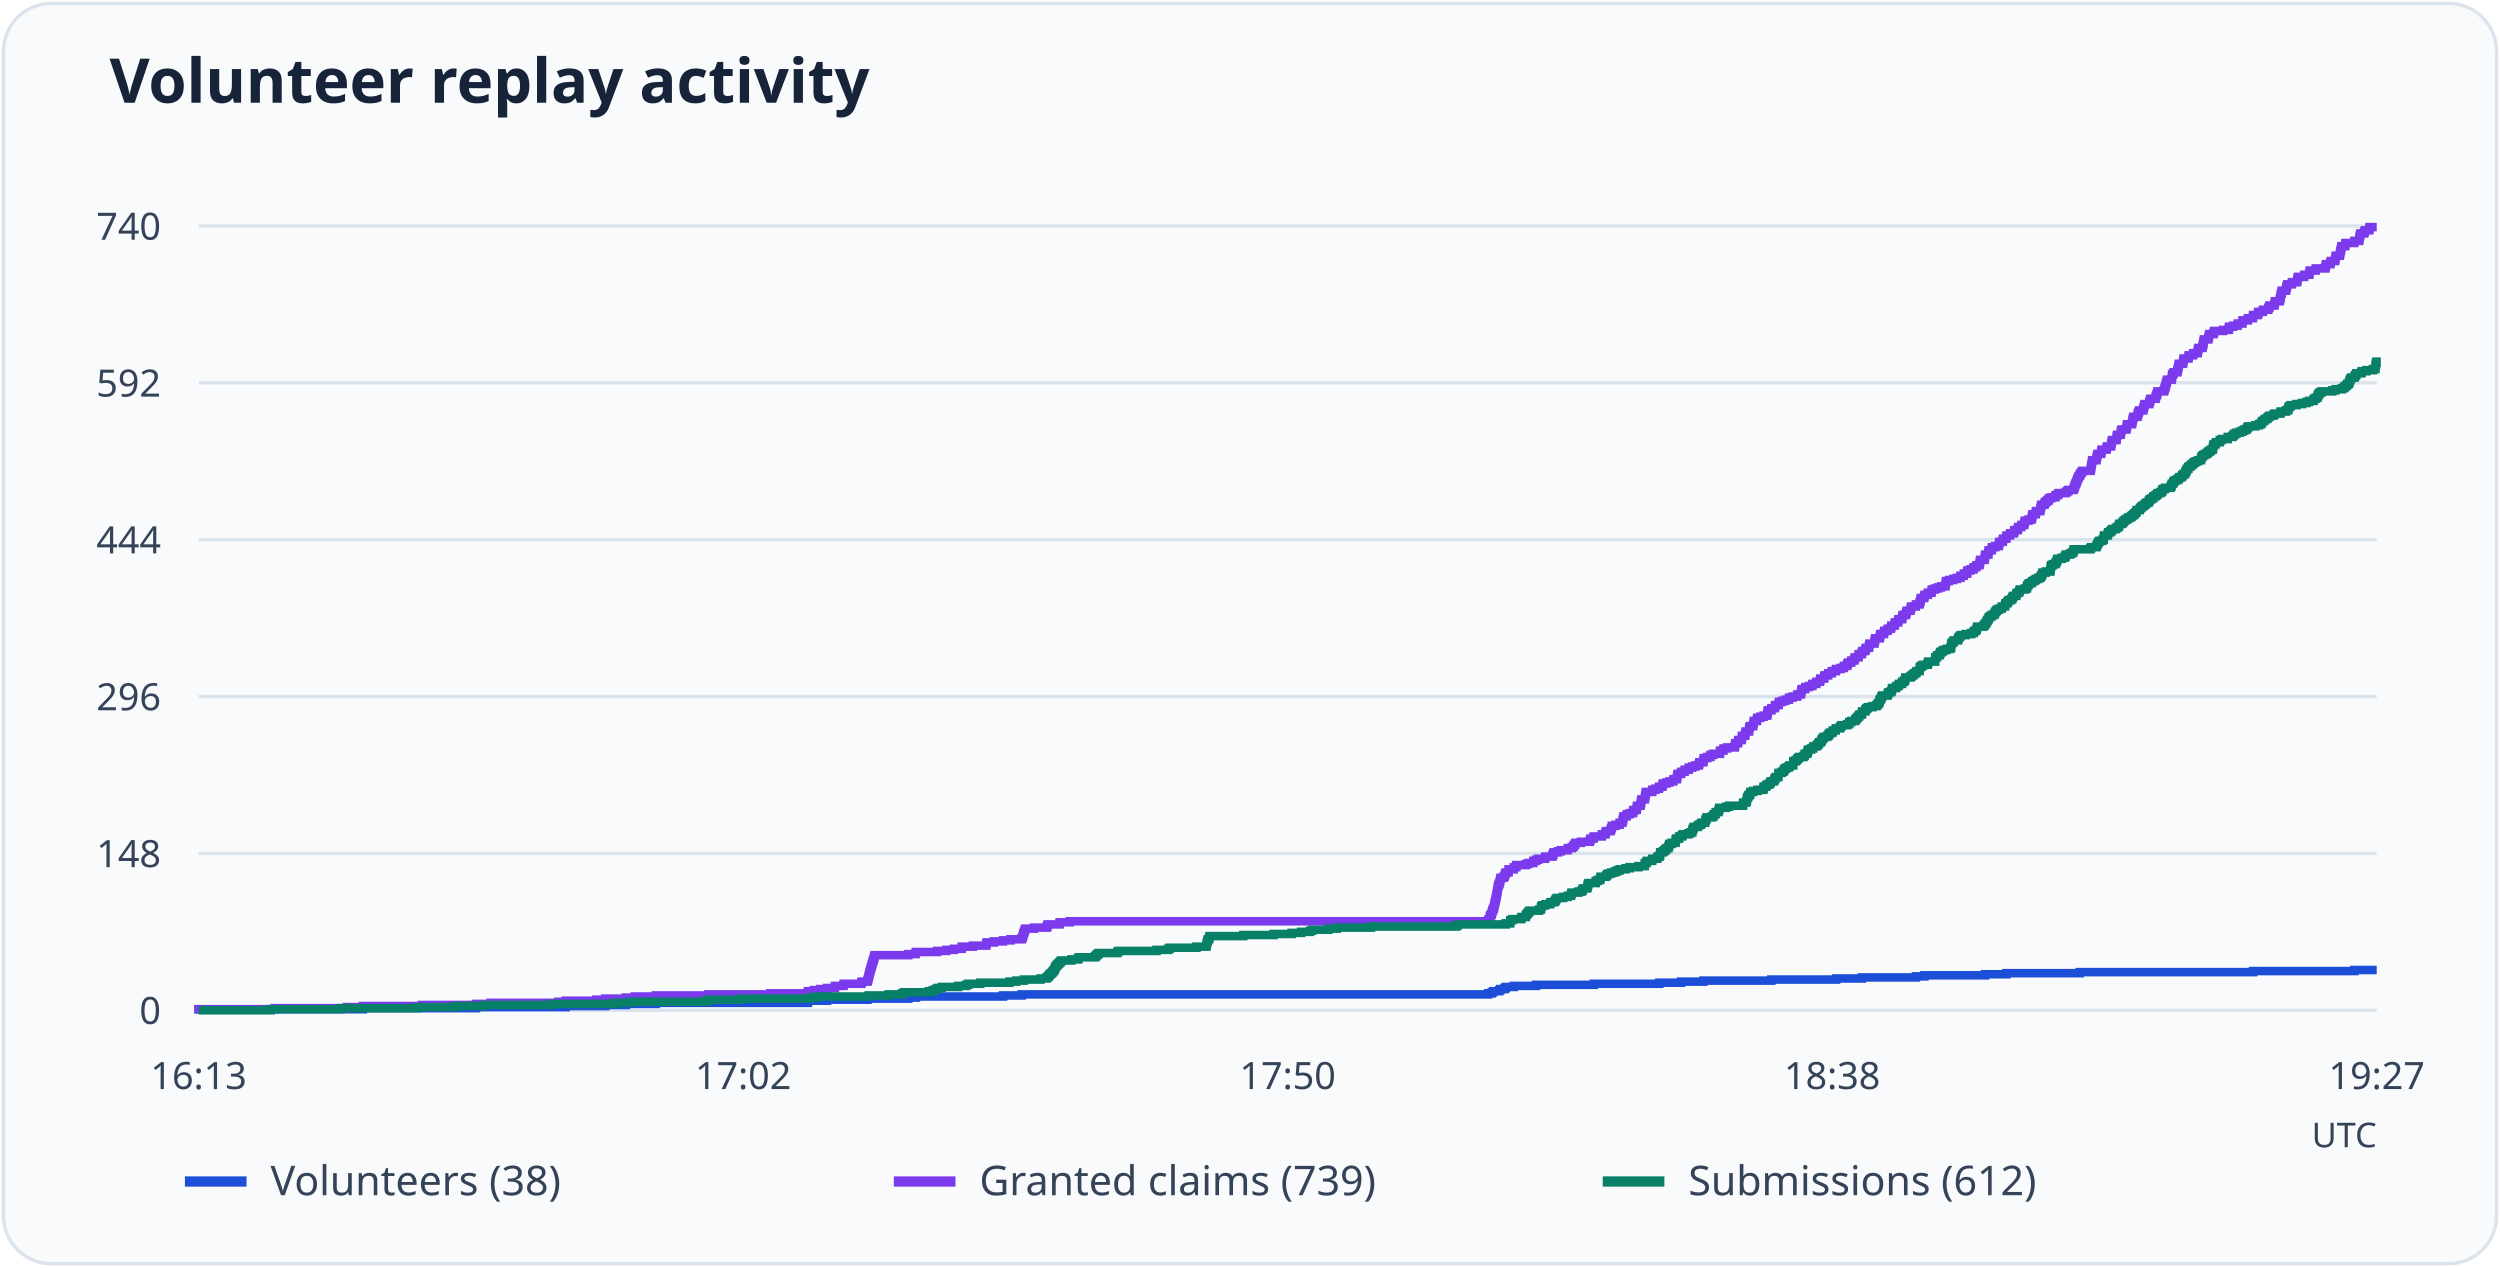
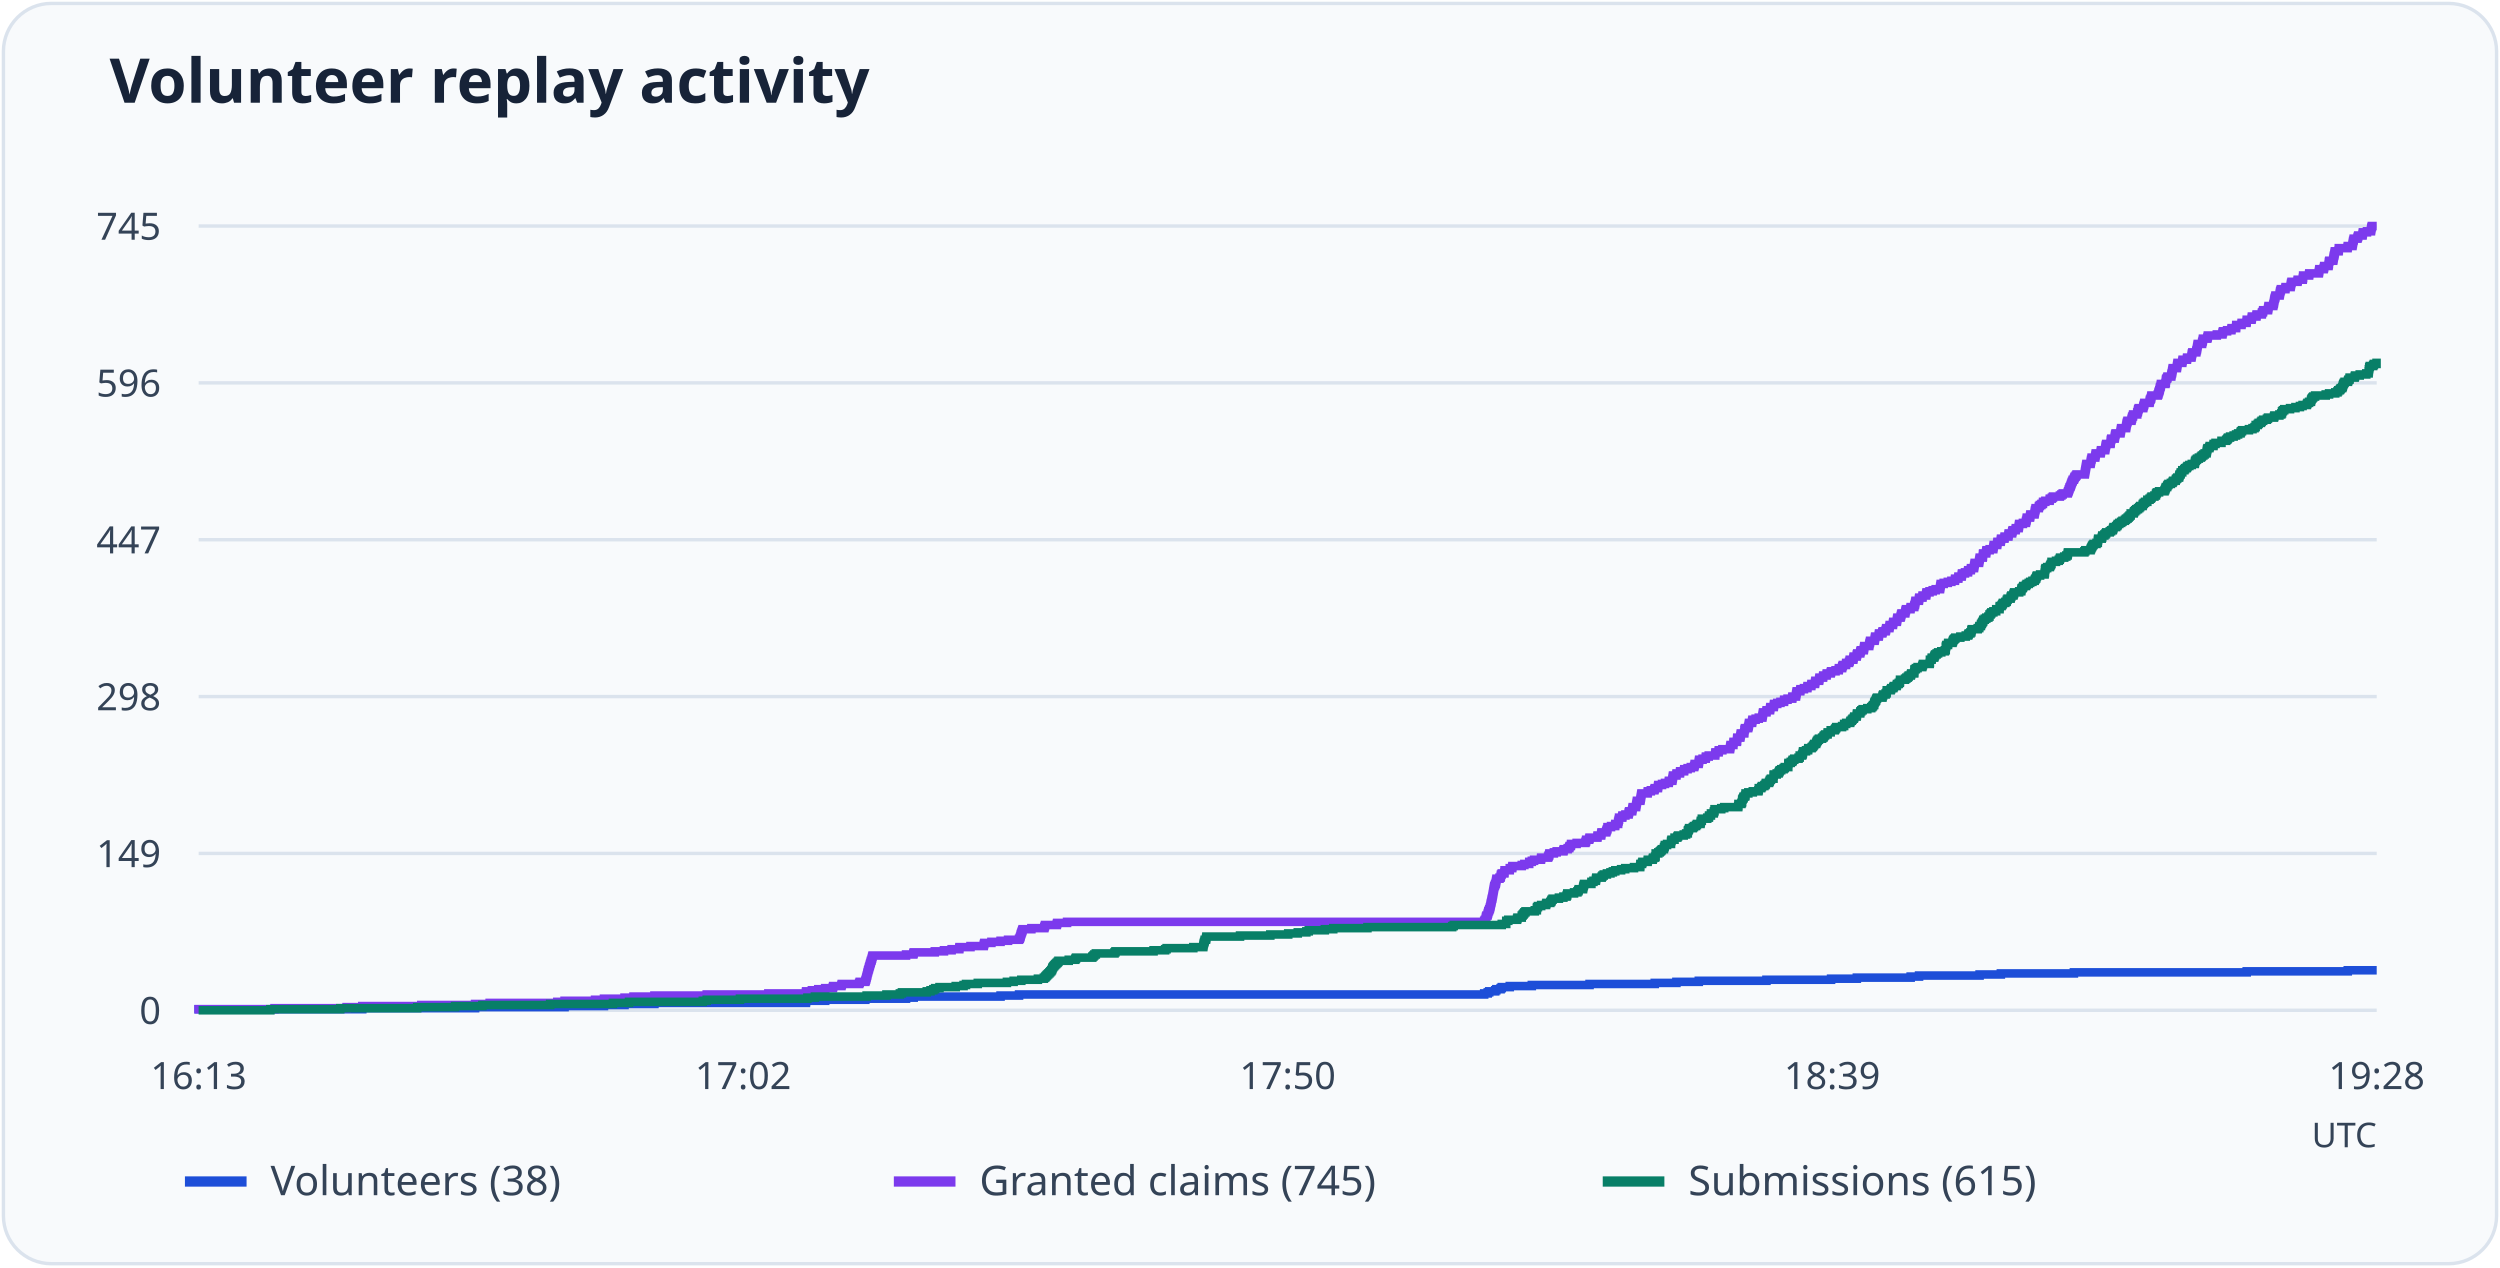
<svg xmlns="http://www.w3.org/2000/svg" viewBox="0 0 730 370" role="img" aria-labelledby="title desc">
  <rect x="1" y="1" width="728" height="368" rx="14" fill="#f8fafc" stroke="#dbe3ed" />
  <text x="32" y="30" font-family="system-ui, sans-serif" font-weight="600" font-size="18" fill="#172338">Volunteer replay activity</text>
  <path d="M58 295.0H694" stroke="#dbe3ed" />
  <text x="47" y="299.0" text-anchor="end" font-size="11" font-family="system-ui, sans-serif" fill="#344357">0</text>
  <path d="M58 249.2H694" stroke="#dbe3ed" />
-   <text x="47" y="253.2" text-anchor="end" font-size="11" font-family="system-ui, sans-serif" fill="#344357">148</text>
+   <text x="47" y="253.2" text-anchor="end" font-size="11" font-family="system-ui, sans-serif" fill="#344357">149</text>
  <path d="M58 203.4H694" stroke="#dbe3ed" />
-   <text x="47" y="207.4" text-anchor="end" font-size="11" font-family="system-ui, sans-serif" fill="#344357">296</text>
+   <text x="47" y="207.4" text-anchor="end" font-size="11" font-family="system-ui, sans-serif" fill="#344357">298</text>
  <path d="M58 157.6H694" stroke="#dbe3ed" />
-   <text x="47" y="161.6" text-anchor="end" font-size="11" font-family="system-ui, sans-serif" fill="#344357">444</text>
+   <text x="47" y="161.6" text-anchor="end" font-size="11" font-family="system-ui, sans-serif" fill="#344357">447</text>
  <path d="M58 111.8H694" stroke="#dbe3ed" />
-   <text x="47" y="115.8" text-anchor="end" font-size="11" font-family="system-ui, sans-serif" fill="#344357">592</text>
+   <text x="47" y="115.8" text-anchor="end" font-size="11" font-family="system-ui, sans-serif" fill="#344357">596</text>
  <path d="M58 66.0H694" stroke="#dbe3ed" />
-   <text x="47" y="70.0" text-anchor="end" font-size="11" font-family="system-ui, sans-serif" fill="#344357">740</text>
+   <text x="47" y="70.0" text-anchor="end" font-size="11" font-family="system-ui, sans-serif" fill="#344357">745</text>
  <text x="58.0" y="318" text-anchor="middle" font-size="11" font-family="system-ui, sans-serif" fill="#344357">16:13</text>
  <text x="217.0" y="318" text-anchor="middle" font-size="11" font-family="system-ui, sans-serif" fill="#344357">17:02</text>
  <text x="376.0" y="318" text-anchor="middle" font-size="11" font-family="system-ui, sans-serif" fill="#344357">17:50</text>
-   <text x="535.0" y="318" text-anchor="middle" font-size="11" font-family="system-ui, sans-serif" fill="#344357">18:38</text>
-   <text x="694.0" y="318" text-anchor="middle" font-size="11" font-family="system-ui, sans-serif" fill="#344357">19:27</text>
-   <path d="M58 295H58.00V294.69H105.93V294.38H138.98V294.07H165.19V293.76H176.73V293.45H182.75V293.14H191.50V292.83H235.88V292.52H235.93V292.21H241.51V291.91H253.28V291.60H265.20V291.29H267.45V290.98H292.89V290.67H298.31V290.36H434.54V290.05H435.58V289.74H436.02V289.43H437.77V289.12H438.10V288.81H439.36V288.50H439.69V288.19H442.04V287.88H448.50V287.57H465.40V287.26H484.50V286.95H490.85V286.64H497.41V286.34H517.22V286.03H536.15V285.72H543.70V285.41H559.46V285.10H561.92V284.79H579.65V284.48H585.88V284.17H607.28V283.86H657.89V283.55H687.49V283.24H694" fill="none" stroke="#1d4ed8" stroke-width="2.5" />
+   <text x="535.0" y="318" text-anchor="middle" font-size="11" font-family="system-ui, sans-serif" fill="#344357">18:39</text>
+   <text x="694.0" y="318" text-anchor="middle" font-size="11" font-family="system-ui, sans-serif" fill="#344357">19:28</text>
+   <path d="M58 295H58.00V294.69H105.78V294.39H138.73V294.08H164.85V293.77H176.36V293.46H182.36V293.16H191.09V292.85H235.33V292.54H235.38V292.23H240.95V291.93H252.67V291.62H264.56V291.31H266.80V291.00H292.16V290.70H297.56V290.39H433.38V290.08H434.42V289.77H434.85V289.47H436.60V289.16H436.93V288.85H438.18V288.54H438.51V288.24H440.85V287.93H447.29V287.62H464.15V287.32H483.18V287.01H489.51V286.70H496.05V286.39H515.80V286.09H534.67V285.78H542.20V285.47H557.91V285.16H560.36V284.86H578.04V284.55H584.25V284.24H605.58V283.93H656.04V283.63H685.55V283.32H694" fill="none" stroke="#1d4ed8" stroke-width="2.5" />
  <path d="M54 345h18" stroke="#1d4ed8" stroke-width="3" />
  <text x="79" y="349" font-size="12" font-family="system-ui, sans-serif" fill="#344357">Volunteers (38)</text>
-   <path d="M58 295H58.00V294.69H80.21V294.38H101.33V294.07H105.93V293.76H123.22V293.45H138.98V293.14H143.25V292.83H163.05V292.52H165.19V292.21H174.10V291.91H176.73V291.60H182.75V291.29H185.38V290.98H191.50V290.67H206.82V290.36H224.88V290.05H235.88V289.74H235.93V289.43H237.63V289.12H239.49V288.81H241.51V288.50H243.76V288.19H243.86V287.88H246.27V287.57H246.38V287.26H251.47V286.95H251.63V286.64H253.28V286.34H253.39V286.03H253.49V285.72H253.55V285.41H253.66V285.10H253.71V284.79H253.82V284.48H253.88V284.17H253.93V283.86H254.04V283.55H254.10V283.24H254.21V282.93H254.32V282.62H254.37V282.31H254.48V282.00H254.59V281.69H254.64V281.38H254.75V281.07H254.86V280.76H254.92V280.46H255.08V280.15H255.14V279.84H255.25V279.53H255.30V279.22H255.41V278.91H265.20V278.60H267.34V278.29H267.45V277.98H273.63V277.67H276.31V277.36H278.55V277.05H280.80V276.74H280.85V276.43H284.08V276.12H287.96V275.81H288.02V275.50H288.13V275.19H290.21V274.89H292.89V274.58H295.08V274.27H298.31V273.96H298.52V273.65H298.63V273.34H298.74V273.03H298.80V272.72H298.91V272.41H299.02V272.10H299.13V271.79H299.24V271.48H299.35V271.17H301.92V270.86H305.69V270.55H305.80V270.24H305.91V269.93H309.36V269.62H309.47V269.31H312.37V269.01H434.54V268.70H434.76V268.39H434.98V268.08H435.04V267.77H435.09V267.46H435.20V267.15H435.53V266.84H435.58V266.53H435.69V266.22H435.75V265.91H435.91V265.60H436.02V265.29H436.19V264.98H436.24V264.67H436.35V264.36H436.40V264.05H436.46V263.74H436.51V263.44H436.62V263.13H436.68V262.82H436.73V262.51H436.79V262.20H436.90V261.89H436.95V261.58H437.01V261.27H437.06V260.96H437.12V260.65H437.17V260.34H437.23V260.03H437.28V259.72H437.33V259.41H437.39V259.10H437.44V258.79H437.50V258.48H437.66V258.17H437.77V257.86H437.94V257.56H437.99V257.25H438.05V256.94H438.10V256.63H438.16V256.32H439.03V256.01H439.36V255.70H439.41V255.39H439.47V255.08H439.69V254.77H440.45V254.46H440.51V254.15H440.51V253.84H442.04V253.53H442.04V253.22H442.75V252.91H442.81V252.60H445.54V252.29H446.31V251.99H447.73V251.68H447.73V251.37H448.50V251.06H449.15V250.75H451.18V250.44H451.23V250.13H453.26V249.82H453.42V249.51H453.58V249.20H453.64V248.89H454.95V248.58H455.77V248.27H457.74V247.96H457.85V247.65H459.00V247.34H459.44V247.03H459.55V246.72H459.93V246.41H459.99V246.11H461.63V245.80H464.20V245.49H464.36V245.18H464.42V244.87H465.29V244.56H465.40V244.25H467.70V243.94H467.76V243.63H468.80V243.32H468.85V243.01H468.91V242.70H470.27V242.39H470.38V242.08H470.49V241.77H470.66V241.46H470.66V241.15H471.70V240.84H472.90V240.54H472.95V240.23H473.77V239.92H473.77V239.61H473.88V239.30H473.94V238.99H474.05V238.68H474.05V238.37H474.98V238.06H475.03V237.75H475.91V237.44H476.84V237.13H476.89V236.82H477.00V236.51H477.88V236.20H477.93V235.89H477.99V235.58H478.04V235.27H479.03V234.96H479.08V234.66H479.14V234.35H479.19V234.04H479.25V233.73H479.30V233.42H480.29V233.11H480.34V232.80H480.40V232.49H480.45V232.18H480.50V231.87H480.56V231.56H480.61V231.25H482.42V230.94H482.47V230.63H483.35V230.32H484.39V230.01H484.50V229.70H485.43V229.39H485.48V229.09H485.54V228.78H486.63V228.47H487.51V228.16H488.60V227.85H488.66V227.54H489.64V227.23H489.70V226.92H489.75V226.61H489.81V226.30H489.86V225.99H490.85V225.68H490.90V225.37H491.89V225.06H491.94V224.75H493.09V224.44H493.14V224.13H494.13V223.82H495.06V223.51H496.04V223.21H496.15V222.90H496.21V222.59H497.36V222.28H497.41V221.97H497.47V221.66H497.52V221.35H498.51V221.04H499.44V220.73H499.49V220.42H500.31V220.11H502.23V219.80H502.23V219.49H502.28V219.18H503.21V218.87H503.27V218.56H504.31V218.25H506.55V217.94H506.60V217.64H506.66V217.33H506.71V217.02H507.53V216.71H507.53V216.40H507.59V216.09H508.57V215.78H508.63V215.47H508.63V215.16H508.68V214.85H509.56V214.54H509.61V214.23H509.67V213.92H509.72V213.61H510.71V213.30H510.76V212.99H510.76V212.68H510.82V212.37H510.93V212.06H511.86V211.76H511.97V211.45H512.02V211.14H512.07V210.83H512.13V210.52H513.00V210.21H513.06V209.90H513.11V209.59H514.04V209.28H514.97V208.97H516.01V208.66H516.07V208.35H516.12V208.04H516.18V207.73H516.23V207.42H517.22V207.11H517.27V206.80H518.26V206.49H518.31V206.19H518.37V205.88H519.35V205.57H519.41V205.26H519.46V204.95H520.39V204.64H521.32V204.33H522.36V204.02H522.42V203.71H523.40V203.40H524.77V203.09H524.82V202.78H525.86V202.47H525.92V202.16H525.97V201.85H526.03V201.54H526.08V201.23H527.12V200.92H527.18V200.61H528.22V200.31H529.20V200.00H529.25V199.69H530.35V199.38H530.40V199.07H531.44V198.76H531.50V198.45H531.55V198.14H532.65V197.83H532.70V197.52H532.76V197.21H533.80V196.90H533.85V196.59H534.84V196.28H534.89V195.97H536.04V195.66H536.15V195.35H537.46V195.04H538.39V194.74H538.45V194.43H539.38V194.12H539.43V193.81H539.60V193.50H540.53V193.19H540.58V192.88H541.40V192.57H541.57V192.26H541.62V191.95H542.66V191.64H542.71V191.33H542.77V191.02H543.64V190.71H543.70V190.40H543.81V190.09H544.68V189.78H544.74V189.47H544.85V189.16H545.72V188.86H545.78V188.55H545.83V188.24H545.89V187.93H547.31V187.62H547.37V187.31H547.42V187.00H547.53V186.69H547.58V186.38H548.90V186.07H548.95V185.76H549.01V185.45H549.06V185.14H550.10V184.83H550.16V184.52H550.21V184.21H551.14V183.90H551.25V183.59H552.13V183.29H552.24V182.98H552.29V182.67H553.22V182.36H553.27V182.05H553.33V181.74H554.26V181.43H554.31V181.12H554.37V180.81H555.41V180.50H555.46V180.19H555.52V179.88H555.57V179.57H556.50V179.26H556.61V178.95H556.67V178.64H556.78V178.33H557.87V178.02H557.93V177.71H557.98V177.41H558.09V177.10H559.40V176.79H559.46V176.48H560.50V176.17H560.55V175.86H560.72V175.55H560.77V175.24H560.83V174.93H560.88V174.62H561.86V174.31H561.92V174.00H561.97V173.69H562.90V173.38H562.96V173.07H564.00V172.76H564.05V172.45H564.11V172.14H564.98V171.84H565.91V171.53H566.79V171.22H568.05V170.91H568.10V170.60H568.16V170.29H568.21V169.98H568.27V169.67H569.14V169.36H570.35V169.05H571.39V168.74H572.42V168.43H572.48V168.12H573.41V167.81H573.46V167.50H574.39V167.19H574.45V166.88H574.50V166.57H575.38V166.26H576.25V165.96H576.31V165.65H577.08V165.34H577.13V165.03H578.01V164.72H578.06V164.41H578.11V164.10H578.17V163.79H578.22V163.48H579.48V163.17H579.54V162.86H579.59V162.55H579.65V162.24H579.70V161.93H580.58V161.62H580.63V161.31H580.63V161.00H580.69V160.69H581.56V160.39H581.62V160.08H581.67V159.77H582.60V159.46H583.64V159.15H583.70V158.84H583.75V158.53H583.81V158.22H584.79V157.91H584.84V157.60H584.90V157.29H585.83V156.98H585.88V156.67H585.94V156.36H586.92V156.05H586.98V155.74H588.07V155.43H588.13V155.12H588.18V154.81H589.17V154.51H589.22V154.20H589.33V153.89H590.21V153.58H590.26V153.27H591.08V152.96H591.14V152.65H591.19V152.34H591.25V152.03H592.34V151.72H593.22V151.41H593.27V151.10H593.38V150.79H593.43V150.48H593.49V150.17H594.42V149.86H594.47V149.55H594.53V149.24H595.73V148.94H595.79V148.63H595.84V148.32H595.90V148.01H596.01V147.70H596.06V147.39H596.99V147.08H597.05V146.77H597.32V146.46H597.76V146.15H598.20V145.84H598.25V145.53H598.91V145.22H600.16V144.91H600.22V144.60H600.82V144.29H601.15V143.98H603.17V143.67H603.61V143.36H603.99V143.06H605.47V142.75H605.58V142.44H605.75V142.13H605.80V141.82H605.96V141.51H606.02V141.20H606.24V140.89H606.35V140.58H606.46V140.27H606.57V139.96H606.68V139.65H606.84V139.34H606.95V139.03H607.28V138.72H607.39V138.41H607.55V138.10H607.82V137.79H608.04V137.49H610.45V137.18H610.51V136.87H610.56V136.56H610.62V136.25H610.67V135.94H610.72V135.63H610.78V135.32H610.83V135.01H610.89V134.70H610.94V134.39H612.15V134.08H612.20V133.77H612.26V133.46H612.31V133.15H612.42V132.84H612.48V132.53H613.52V132.22H613.57V131.91H613.62V131.61H613.68V131.30H615.10V130.99H615.16V130.68H615.21V130.37H616.42V130.06H616.47V129.75H616.52V129.44H616.58V129.13H616.63V128.82H616.74V128.51H618.00V128.20H618.06V127.89H618.06V127.58H618.11V127.27H618.22V126.96H619.21V126.65H619.26V126.34H619.31V126.04H619.37V125.73H619.48V125.42H620.90V125.11H620.96V124.80H621.01V124.49H621.07V124.18H621.12V123.87H622.54V123.56H622.60V123.25H622.65V122.94H622.71V122.63H622.76V122.32H622.87V122.01H622.98V121.70H624.13V121.39H624.18V121.08H624.29V120.77H624.35V120.46H624.57V120.16H624.62V119.85H625.83V119.54H625.83V119.23H625.99V118.92H626.04V118.61H626.10V118.30H626.26V117.99H627.58V117.68H627.63V117.37H627.74V117.06H627.85V116.75H627.91V116.44H629.44V116.13H629.49V115.82H629.55V115.51H629.71V115.20H629.87V114.89H629.93V114.59H629.98V114.28H631.84V113.97H632.01V113.66H632.06V113.35H632.17V113.04H632.28V112.73H632.39V112.42H632.45V112.11H632.50V111.80H632.67V111.49H632.72V111.18H632.77V110.87H634.09V110.56H634.20V110.25H634.20V109.94H634.25V109.63H634.31V109.32H634.58V109.01H634.69V108.71H635.78V108.40H635.84V108.09H635.89V107.78H636.00V107.47H636.06V107.16H636.11V106.85H636.17V106.54H636.22V106.23H637.43V105.92H637.48V105.61H637.53V105.30H637.59V104.99H637.64V104.68H639.01V104.37H639.07V104.06H639.12V103.75H640.38V103.44H640.43V103.14H641.69V102.83H641.75V102.52H641.80V102.21H641.86V101.90H641.97V101.59H643.12V101.28H643.17V100.97H643.28V100.66H643.33V100.35H643.39V100.04H643.44V99.73H643.50V99.42H643.55V99.11H644.81V98.80H644.87V98.49H644.98V98.18H645.03V97.87H645.09V97.56H646.34V97.26H646.45V96.95H646.51V96.64H649.13V96.33H650.78V96.02H650.83V95.71H650.94V95.40H652.14V95.09H653.40V94.78H653.46V94.47H654.77V94.16H654.82V93.85H654.82V93.54H656.36V93.23H656.41V92.92H657.83V92.61H657.89V92.30H657.89V91.99H659.31V91.69H659.37V91.38H659.42V91.07H660.73V90.76H660.79V90.45H662.32V90.14H662.38V89.83H662.65V89.52H662.70V89.21H664.13V88.90H664.18V88.59H664.24V88.28H664.29V87.97H665.66V87.66H665.71V87.35H665.82V87.04H665.88V86.73H665.93V86.42H665.99V86.11H666.04V85.81H666.15V85.50H666.26V85.19H666.31V84.88H667.52V84.57H667.57V84.26H667.63V83.95H667.68V83.64H667.79V83.33H667.90V83.02H669.21V82.71H669.27V82.40H670.75V82.09H670.80V81.78H670.86V81.47H670.91V81.16H671.02V80.85H672.77V80.54H672.83V80.24H674.30V79.93H674.36V79.62H674.41V79.31H674.41V79.00H676.16V78.69H676.22V78.38H679.01V78.07H679.06V77.76H679.12V77.45H679.17V77.14H680.43V76.83H680.54V76.52H680.59V76.21H681.85V75.90H681.91V75.59H681.96V75.28H681.96V74.97H682.07V74.66H683.22V74.36H683.28V74.05H683.33V73.74H683.39V73.43H683.44V73.12H683.55V72.81H683.60V72.50H683.66V72.19H683.71V71.88H684.81V71.57H684.86V71.26H684.86V70.95H687.43V70.64H687.49V70.33H688.86V70.02H688.91V69.71H688.97V69.40H689.02V69.09H689.08V68.79H689.19V68.48H689.24V68.17H690.33V67.86H690.44V67.55H690.55V67.24H691.81V66.93H691.87V66.62H691.92V66.31H694" fill="none" stroke="#7c3aed" stroke-width="2.5" />
+   <path d="M58 295H58.00V294.69H80.15V294.39H101.20V294.08H105.78V293.77H123.02V293.46H138.73V293.16H142.98V292.85H162.73V292.54H164.85V292.23H173.75V291.93H176.36V291.62H182.36V291.31H184.98V291.00H191.09V290.70H206.36V290.39H224.36V290.08H235.33V289.77H235.38V289.47H237.07V289.16H238.93V288.85H240.95V288.54H243.18V288.24H243.29V287.93H245.69V287.62H245.80V287.32H250.87V287.01H251.04V286.70H252.67V286.39H252.78V286.09H252.89V285.78H252.95V285.47H253.05V285.16H253.11V284.86H253.22V284.55H253.27V284.24H253.33V283.93H253.44V283.63H253.49V283.32H253.60V283.01H253.71V282.70H253.76V282.40H253.87V282.09H253.98V281.78H254.04V281.48H254.15V281.17H254.25V280.86H254.31V280.55H254.47V280.25H254.53V279.94H254.64V279.63H254.69V279.32H254.80V279.02H264.56V278.71H266.69V278.40H266.80V278.09H272.96V277.79H275.64V277.48H277.87V277.17H280.11V276.86H280.16V276.56H283.38V276.25H287.25V275.94H287.31V275.63H287.42V275.33H289.49V275.02H292.16V274.71H294.35V274.41H297.56V274.10H297.78V273.79H297.89V273.48H298.00V273.18H298.05V272.87H298.16V272.56H298.27V272.25H298.38V271.95H298.49V271.64H298.60V271.33H301.16V271.02H304.93V270.72H305.04V270.41H305.15V270.10H308.58V269.79H308.69V269.49H311.58V269.18H433.38V268.87H433.60V268.57H433.82V268.26H433.87V267.95H433.93V267.64H434.04V267.34H434.36V267.03H434.42V266.72H434.53V266.41H434.58V266.11H434.75V265.80H434.85V265.49H435.02V265.18H435.07V264.88H435.18V264.57H435.24V264.26H435.29V263.95H435.35V263.65H435.45V263.34H435.51V263.03H435.56V262.72H435.62V262.42H435.73V262.11H435.78V261.80H435.84V261.50H435.89V261.19H435.95V260.88H436.00V260.57H436.05V260.27H436.11V259.96H436.16V259.65H436.22V259.34H436.27V259.04H436.33V258.73H436.49V258.42H436.60V258.11H436.76V257.81H436.82V257.50H436.87V257.19H436.93V256.88H436.98V256.58H437.85V256.27H438.18V255.96H438.24V255.66H438.29V255.35H438.51V255.04H439.27V254.73H439.33V254.43H439.33V254.12H440.85V253.81H440.85V253.50H441.56V253.20H441.62V252.89H444.35V252.58H445.11V252.27H446.53V251.97H446.53V251.66H447.29V251.35H447.95V251.04H449.96V250.74H450.02V250.43H452.04V250.12H452.20V249.81H452.36V249.51H452.42V249.20H453.73V248.89H454.55V248.59H456.51V248.28H456.62V247.97H457.76V247.66H458.20V247.36H458.31V247.05H458.69V246.74H458.75V246.43H460.38V246.13H462.95V245.82H463.11V245.51H463.16V245.20H464.04V244.90H464.15V244.59H466.44V244.28H466.49V243.97H467.53V243.67H467.58V243.36H467.64V243.05H469.00V242.74H469.11V242.44H469.22V242.13H469.38V241.82H469.38V241.52H470.42V241.21H471.62V240.90H471.67V240.59H472.49V240.29H472.49V239.98H472.60V239.67H472.65V239.36H472.76V239.06H472.76V238.75H473.69V238.44H473.75V238.13H474.62V237.83H475.55V237.52H475.60V237.21H475.71V236.90H476.58V236.60H476.64V236.29H476.69V235.98H476.75V235.68H477.73V235.37H477.78V235.06H477.84V234.75H477.89V234.45H477.95V234.14H478.00V233.83H478.98V233.52H479.04V233.22H479.09V232.91H479.15V232.60H479.20V232.29H479.25V231.99H479.31V231.68H481.11V231.37H481.16V231.06H482.04V230.76H483.07V230.45H483.18V230.14H484.11V229.83H484.16V229.53H484.22V229.22H485.31V228.91H486.18V228.61H487.27V228.30H487.33V227.99H488.31V227.68H488.36V227.38H488.42V227.07H488.47V226.76H488.53V226.45H489.51V226.15H489.56V225.84H490.55V225.53H490.60V225.22H491.75V224.92H491.80V224.61H492.78V224.30H493.71V223.99H494.69V223.69H494.80V223.38H494.85V223.07H496.00V222.77H496.05V222.46H496.11V222.15H496.16V221.84H497.15V221.54H498.07V221.23H498.13V220.92H498.95V220.61H500.85V220.31H500.85V220.00H500.91V219.69H501.84V219.38H501.89V219.08H502.93V218.77H505.16V218.46H505.22V218.15H505.27V217.85H505.33V217.54H506.15V217.23H506.15V216.92H506.20V216.62H507.18V216.31H507.24V216.00H507.24V215.70H507.29V215.39H508.16V215.08H508.22V214.77H508.27V214.47H508.33V214.16H509.31V213.85H509.36V213.54H509.36V213.24H509.42V212.93H509.53V212.62H510.45V212.31H510.56V212.01H510.62V211.70H510.67V211.39H510.73V211.08H511.60V210.78H511.65V210.47H511.71V210.16H512.64V209.86H513.56V209.55H514.60V209.24H514.65V208.93H514.71V208.63H514.76V208.32H514.82V208.01H515.80V207.70H515.85V207.40H516.84V207.09H516.89V206.78H516.95V206.47H517.93V206.17H517.98V205.86H518.04V205.55H518.96V205.24H519.89V204.94H520.93V204.63H520.98V204.32H521.96V204.01H523.33V203.71H523.38V203.40H524.42V203.09H524.47V202.79H524.53V202.48H524.58V202.17H524.64V201.86H525.67V201.56H525.73V201.25H526.76V200.94H527.75V200.63H527.80V200.33H528.89V200.02H528.95V199.71H529.98V199.40H530.04V199.10H530.09V198.79H531.18V198.48H531.24V198.17H531.29V197.87H532.33V197.56H532.38V197.25H533.36V196.94H533.42V196.64H534.56V196.33H534.67V196.02H535.98V195.72H536.91V195.41H536.96V195.10H537.89V194.79H537.95V194.49H538.11V194.18H539.04V193.87H539.09V193.56H539.91V193.26H540.07V192.95H540.13V192.64H541.16V192.33H541.22V192.03H541.27V191.72H542.15V191.41H542.20V191.10H542.31V190.80H543.18V190.49H543.24V190.18H543.35V189.88H544.22V189.57H544.27V189.26H544.33V188.95H544.38V188.65H545.80V188.34H545.85V188.03H545.91V187.72H546.02V187.42H546.07V187.11H547.38V186.80H547.44V186.49H547.49V186.19H547.55V185.88H548.58V185.57H548.64V185.26H548.69V184.96H549.62V184.65H549.73V184.34H550.60V184.03H550.71V183.73H550.76V183.42H551.69V183.11H551.75V182.81H551.80V182.50H552.73V182.19H552.78V181.88H552.84V181.58H553.87V181.27H553.93V180.96H553.98V180.65H554.04V180.35H554.96V180.04H555.07V179.73H555.13V179.42H555.24V179.12H556.33V178.81H556.38V178.50H556.44V178.19H556.55V177.89H557.85V177.58H557.91V177.27H558.95V176.97H559.00V176.66H559.16V176.35H559.22V176.04H559.27V175.74H559.33V175.43H560.31V175.12H560.36V174.81H560.42V174.51H561.35V174.20H561.40V173.89H562.44V173.58H562.49V173.28H562.55V172.97H563.42V172.66H564.35V172.35H565.22V172.05H566.47V171.74H566.53V171.43H566.58V171.12H566.64V170.82H566.69V170.51H567.56V170.20H568.76V169.90H569.80V169.59H570.84V169.28H570.89V168.97H571.82V168.67H571.87V168.36H572.80V168.05H572.85V167.74H572.91V167.44H573.78V167.13H574.65V166.82H574.71V166.51H575.47V166.21H575.53V165.90H576.40V165.59H576.45V165.28H576.51V164.98H576.56V164.67H576.62V164.36H577.87V164.06H577.93V163.75H577.98V163.44H578.04V163.13H578.09V162.83H578.96V162.52H579.02V162.21H579.02V161.90H579.07V161.60H579.95V161.29H580.00V160.98H580.05V160.67H580.98V160.37H582.02V160.06H582.07V159.75H582.13V159.44H582.18V159.14H583.16V158.83H583.22V158.52H583.27V158.21H584.20V157.91H584.25V157.60H584.31V157.29H585.29V156.99H585.35V156.68H586.44V156.37H586.49V156.06H586.55V155.76H587.53V155.45H587.58V155.14H587.69V154.83H588.56V154.53H588.62V154.22H589.44V153.91H589.49V153.60H589.55V153.30H589.60V152.99H590.69V152.68H591.56V152.37H591.62V152.07H591.73V151.76H591.78V151.45H591.84V151.14H592.76V150.84H592.82V150.53H592.87V150.22H594.07V149.92H594.13V149.61H594.18V149.30H594.24V148.99H594.35V148.69H594.40V148.38H595.33V148.07H595.38V147.76H595.65V147.46H596.09V147.15H596.53V146.84H596.58V146.53H597.24V146.23H598.49V145.92H598.55V145.61H599.15V145.30H599.47V145.00H601.49V144.69H601.93V144.38H602.31V144.08H603.78V143.77H603.89V143.46H604.05V143.15H604.11V142.85H604.27V142.54H604.33V142.23H604.55V141.92H604.65V141.62H604.76V141.31H604.87V141.00H604.98V140.69H605.15V140.39H605.25V140.08H605.58V139.77H605.69V139.46H605.85V139.16H606.13V138.85H606.35V138.54H608.75V138.23H608.80V137.93H608.85V137.62H608.91V137.31H608.96V137.01H609.02V136.70H609.07V136.39H609.13V136.08H609.18V135.78H609.24V135.47H610.44V135.16H610.49V134.85H610.55V134.55H610.60V134.24H610.71V133.93H610.76V133.62H611.80V133.32H611.85V133.01H611.91V132.70H611.96V132.39H613.38V132.09H613.44V131.78H613.49V131.47H614.69V131.17H614.75V130.86H614.80V130.55H614.85V130.24H614.91V129.94H615.02V129.63H616.27V129.32H616.33V129.01H616.33V128.71H616.38V128.40H616.49V128.09H617.47V127.78H617.53V127.48H617.58V127.17H617.64V126.86H617.75V126.55H619.16V126.25H619.22V125.94H619.27V125.63H619.33V125.32H619.38V125.02H620.80V124.71H620.85V124.40H620.91V124.10H620.96V123.79H621.02V123.48H621.13V123.17H621.24V122.87H622.38V122.56H622.44V122.25H622.55V121.94H622.60V121.64H622.82V121.33H622.87V121.02H624.07V120.71H624.07V120.41H624.24V120.10H624.29V119.79H624.35V119.48H624.51V119.18H625.82V118.87H625.87V118.56H625.98V118.26H626.09V117.95H626.15V117.64H627.67V117.33H627.73V117.03H627.78V116.72H627.95V116.41H628.11V116.10H628.16V115.80H628.22V115.49H630.07V115.18H630.24V114.87H630.29V114.57H630.40V114.26H630.51V113.95H630.62V113.64H630.67V113.34H630.73V113.03H630.89V112.72H630.95V112.41H631.00V112.11H632.31V111.80H632.42V111.49H632.42V111.19H632.47V110.88H632.53V110.57H632.80V110.26H632.91V109.96H634.00V109.65H634.05V109.34H634.11V109.03H634.22V108.73H634.27V108.42H634.33V108.11H634.38V107.80H634.44V107.50H635.64V107.19H635.69V106.88H635.75V106.57H635.80V106.27H635.85V105.96H637.22V105.65H637.27V105.34H637.33V105.04H638.58V104.73H638.64V104.42H639.89V104.12H639.95V103.81H640.00V103.50H640.05V103.19H640.16V102.89H641.31V102.58H641.36V102.27H641.47V101.96H641.53V101.66H641.58V101.35H641.64V101.04H641.69V100.73H641.75V100.43H643.00V100.12H643.05V99.81H643.16V99.50H643.22V99.20H643.27V98.89H644.53V98.58H644.64V98.28H644.69V97.97H647.31V97.66H648.95V97.35H649.00V97.05H649.11V96.74H650.31V96.43H651.56V96.12H651.62V95.82H652.93V95.51H652.98V95.20H652.98V94.89H654.51V94.59H654.56V94.28H655.98V93.97H656.04V93.66H656.04V93.36H657.45V93.05H657.51V92.74H657.56V92.43H658.87V92.13H658.93V91.82H660.45V91.51H660.51V91.21H660.78V90.90H660.84V90.59H662.25V90.28H662.31V89.98H662.36V89.67H662.42V89.36H663.78V89.05H663.84V88.75H663.95V88.44H664.00V88.13H664.05V87.82H664.11V87.52H664.16V87.21H664.27V86.90H664.38V86.59H664.44V86.29H665.64V85.98H665.69V85.67H665.75V85.37H665.80V85.06H665.91V84.75H666.02V84.44H667.33V84.14H667.38V83.83H668.85V83.52H668.91V83.21H668.96V82.91H669.02V82.60H669.13V82.29H670.87V81.98H670.93V81.68H672.40V81.37H672.45V81.06H672.51V80.75H672.51V80.45H674.25V80.14H674.31V79.83H677.09V79.52H677.15V79.22H677.20V78.91H677.25V78.60H678.51V78.30H678.62V77.99H678.67V77.68H679.93V77.37H679.98V77.07H680.04V76.76H680.04V76.45H680.15V76.14H681.29V75.84H681.35V75.53H681.40V75.22H681.45V74.91H681.51V74.61H681.62V74.30H681.67V73.99H681.73V73.68H681.78V73.38H682.87V73.07H682.93V72.76H682.93V72.46H685.49V72.15H685.55V71.84H686.91V71.53H686.96V71.23H687.02V70.92H687.07V70.61H687.13V70.30H687.24V70.00H687.29V69.69H688.38V69.38H688.49V69.07H688.60V68.77H689.85V68.46H689.91V68.15H689.96V67.84H691.16V67.54H692.31V67.23H692.36V66.92H692.42V66.61H692.47V66.31H692.58V66.00H694" fill="none" stroke="#7c3aed" stroke-width="2.5" />
  <path d="M261 345h18" stroke="#7c3aed" stroke-width="3" />
-   <text x="286" y="349" font-size="12" font-family="system-ui, sans-serif" fill="#344357">Granted claims (739)</text>
-   <path d="M58 295H79.01V294.69H99.47V294.38H122.02V294.07H133.12V293.76H141.11V293.45H160.97V293.14H179.36V292.83H184.06V292.52H205.67V292.21H206.82V291.91H216.56V291.60H236.31V291.29H238.50V290.98H253.66V290.67H259.46V290.36H263.40V290.05H264.00V289.74H271.28V289.43H272.37V289.12H273.19V288.81H273.74V288.50H275.00V288.19H279.76V287.88H282.06V287.57H282.77V287.26H286.21V286.95H294.75V286.64H296.72V286.34H298.96V286.03H303.83V285.72H305.58V285.41H305.97V285.10H306.24V284.79H306.51V284.48H306.84V284.17H307.17V283.86H307.44V283.55H307.72V283.24H307.94V282.93H308.04V282.62H308.15V282.31H308.37V282.00H308.65V281.69H308.92V281.38H309.25V281.07H309.58V280.76H309.85V280.46H312.86V280.15H314.77V279.84H314.99V279.53H319.75V279.22H320.08V278.91H320.36V278.60H320.79V278.29H326.26V277.98H326.54V277.67H337.70V277.36H341.09V277.05H341.53V276.74H349.35V276.43H352.25V276.12H352.31V275.81H352.36V275.50H352.42V275.19H352.53V274.89H352.64V274.58H352.69V274.27H353.07V273.96H353.13V273.65H353.18V273.34H363.03V273.03H371.90V272.72H377.15V272.41H379.94V272.10H382.46V271.79H383.17V271.48H387.87V271.17H390.34V270.86H400.35V270.55H425.19V270.24H425.63V269.93H439.69V269.62H441.00V269.31H441.00V269.01H441.00V268.70H441.60V268.39H444.17V268.08H444.28V267.77H445.54V267.46H445.54V267.15H445.82V266.84H446.09V266.53H446.31V266.22H446.64V265.91H449.37V265.60H449.97V265.29H449.97V264.98H450.03V264.67H450.30V264.36H451.23V264.05H452.65V263.74H452.76V263.44H453.91V263.13H454.19V262.82H454.30V262.51H454.57V262.20H456.43V261.89H457.74V261.58H458.67V261.27H458.84V260.96H458.89V260.65H460.86V260.34H461.85V260.03H462.12V259.72H462.23V259.41H463.49V259.10H463.54V258.79H463.60V258.48H463.71V258.17H463.82V257.86H465.95V257.56H465.95V257.25H466.55V256.94H467.26V256.63H467.32V256.32H467.37V256.01H468.96V255.70H469.18V255.39H469.56V255.08H470.49V254.77H471.53V254.46H472.24V254.15H472.95V253.84H474.65V253.53H475.85V253.22H478.43V252.91H480.23V252.60H480.29V252.29H480.29V251.99H480.78V251.68H480.89V251.37H482.42V251.06H482.47V250.75H483.90V250.44H484.01V250.13H484.61V249.82H484.77V249.51H484.77V249.20H484.77V248.89H485.54V248.58H485.98V248.27H486.30V247.96H486.58V247.65H487.18V247.34H487.23V247.03H487.40V246.72H487.45V246.41H488.11V246.11H489.26V245.80H489.26V245.49H489.31V245.18H489.42V244.87H490.30V244.56H490.30V244.25H491.12V243.94H491.34V243.63H492.98V243.32H493.69V243.01H494.18V242.70H494.18V242.39H494.24V242.08H494.46V241.77H494.57V241.46H495.66V241.15H495.99V240.84H496.59V240.54H496.86V240.23H497.90V239.92H497.96V239.61H498.01V239.30H498.29V238.99H498.29V238.68H499.87V238.37H500.37V238.06H500.42V237.75H500.97V237.44H500.97V237.13H501.79V236.82H501.84V236.51H502.01V236.20H502.01V235.89H503.98V235.58H504.85V235.27H508.96V234.96H509.01V234.66H509.01V234.35H509.89V234.04H510.05V233.73H510.10V233.42H510.10V233.11H510.21V232.80H510.43V232.49H510.54V232.18H510.98V231.87H511.09V231.56H511.09V231.25H511.91V230.94H513.22V230.63H514.87V230.32H514.97V230.01H514.97V229.70H515.69V229.39H515.90V229.09H516.62V228.78H516.94V228.47H517.05V228.16H517.98V227.85H518.15V227.54H518.26V227.23H518.53V226.92H519.30V226.61H519.30V226.30H519.30V225.99H519.35V225.68H520.23V225.37H520.77V225.06H520.94V224.75H521.10V224.44H521.54V224.13H522.25V223.82H522.58V223.51H523.62V223.21H523.62V222.90H523.62V222.59H523.67V222.28H524.33V221.97H524.77V221.66H524.93V221.35H525.37V221.04H526.63V220.73H526.96V220.42H526.96V220.11H527.67V219.80H527.83V219.49H527.89V219.18H527.94V218.87H528.82V218.56H529.42V218.25H529.47V217.94H530.46V217.64H530.79V217.33H531.01V217.02H531.22V216.71H531.77V216.40H531.88V216.09H532.05V215.78H532.26V215.47H532.59V215.16H533.52V214.85H533.91V214.54H534.07V214.23H534.40V213.92H535.11V213.61H535.16V213.30H536.04V212.99H536.04V212.68H537.24V212.37H537.46V212.06H537.68V211.76H539.38V211.45H539.98V211.14H539.98V210.83H540.58V210.52H541.73V210.21H541.84V209.90H542.22V209.59H542.44V209.28H542.82V208.97H542.93V208.66H543.64V208.35H543.70V208.04H543.75V207.73H544.68V207.42H544.74V207.11H545.01V206.80H545.40V206.49H546.76V206.19H547.91V205.88H548.24V205.57H548.46V205.26H548.79V204.95H548.79V204.64H548.90V204.33H549.12V204.02H549.34V203.71H549.39V203.40H549.61V203.09H551.20V202.78H551.25V202.47H551.41V202.16H552.13V201.85H552.40V201.54H552.45V201.23H552.45V200.92H553.60V200.61H553.77V200.31H554.37V200.00H554.53V199.69H555.35V199.38H555.46V199.07H555.96V198.76H556.28V198.45H556.34V198.14H556.34V197.83H557.82V197.52H558.20V197.21H558.64V196.90H558.91V196.59H559.51V196.28H559.62V195.97H560.50V195.66H560.55V195.35H560.55V195.04H560.61V194.74H560.99V194.43H561.48V194.12H562.85V193.81H562.96V193.50H563.07V193.19H565.04V192.88H565.09V192.57H565.09V192.26H565.09V191.95H565.59V191.64H565.64V191.33H566.35V191.02H566.46V190.71H566.62V190.40H567.06V190.09H567.50V189.78H568.43V189.47H569.47V189.16H569.74V188.86H569.74V188.55H569.74V188.24H569.80V187.93H569.91V187.62H570.40V187.31H570.45V187.00H571.71V186.69H571.82V186.38H571.93V186.07H572.21V185.76H572.53V185.45H574.01V185.14H575.60V184.83H576.31V184.52H576.47V184.21H576.97V183.90H577.24V183.59H577.24V183.29H577.35V182.98H579.10V182.67H579.54V182.36H579.59V182.05H580.03V181.74H580.08V181.43H580.30V181.12H580.47V180.81H580.69V180.50H580.74V180.19H581.18V179.88H581.62V179.57H582.22V179.26H582.55V178.95H582.55V178.64H582.88V178.33H583.09V178.02H583.70V177.71H584.52V177.41H584.52V177.10H585.50V176.79H585.50V176.48H585.56V176.17H586.10V175.86H586.32V175.55H586.49V175.24H587.20V174.93H587.58V174.62H587.64V174.31H587.85V174.00H588.73V173.69H588.78V173.38H588.95V173.07H589.55V172.76H589.66V172.45H589.77V172.14H591.25V171.84H591.85V171.53H591.90V171.22H591.96V170.91H592.29V170.60H592.45V170.29H593.22V169.98H593.43V169.67H594.04V169.36H594.47V169.05H595.13V168.74H595.79V168.43H595.95V168.12H596.23V167.81H596.28V167.50H596.44V167.19H597.37V166.88H598.69V166.57H598.74V166.26H598.80V165.96H598.80V165.65H598.85V165.34H598.96V165.03H599.45V164.72H600.22V164.41H600.38V164.10H600.55V163.79H600.71V163.48H600.71V163.17H602.03V162.86H602.85V162.55H603.12V162.24H603.23V161.93H604.43V161.62H605.03V161.31H605.42V161.00H605.47V160.69H605.53V160.39H610.34V160.08H610.62V159.77H612.15V159.46H612.26V159.15H612.42V158.84H612.58V158.53H612.75V158.22H613.02V157.91H613.90V157.60H614.28V157.29H614.28V156.98H614.34V156.67H614.39V156.36H615.43V156.05H615.54V155.74H615.59V155.43H616.20V155.12H616.52V154.81H616.74V154.51H617.78V154.20H618.17V153.89H618.66V153.58H618.77V153.27H618.88V152.96H619.64V152.65H619.97V152.34H620.14V152.03H620.57V151.72H621.12V151.41H621.50V151.10H622.21V150.79H622.54V150.48H622.98V150.17H623.31V149.86H623.58V149.55H623.91V149.24H623.91V148.94H624.79V148.63H624.90V148.32H625.22V148.01H625.55V147.70H626.04V147.39H626.43V147.08H626.70V146.77H627.41V146.46H627.47V146.15H627.74V145.84H628.12V145.53H628.78V145.22H628.78V144.91H629.44V144.60H629.82V144.29H630.04V143.98H630.86V143.67H631.30V143.36H631.35V143.06H631.57V142.75H632.23V142.44H633.81V142.13H633.98V141.82H634.09V141.51H634.20V141.20H634.58V140.89H634.69V140.58H634.96V140.27H635.67V139.96H636.17V139.65H636.33V139.34H637.10V139.03H637.21V138.72H637.53V138.41H638.08V138.10H638.14V137.79H638.25V137.49H638.52V137.18H638.57V136.87H639.01V136.56H639.01V136.25H639.61V135.94H639.83V135.63H640.33V135.32H640.54V135.01H641.09V134.70H641.80V134.39H642.68V134.08H642.73V133.77H642.79V133.46H643.01V133.15H643.33V132.84H643.88V132.53H644.48V132.22H644.76V131.91H645.19V131.61H645.58V131.30H646.12V130.99H646.18V130.68H646.23V130.37H646.29V130.06H646.40V129.75H646.95V129.44H647.06V129.13H648.15V128.82H648.20V128.51H648.75V128.20H650.50V127.89H650.50V127.58H651.87V127.27H652.20V126.96H652.42V126.65H653.02V126.34H654.06V126.04H654.77V125.73H655.37V125.42H656.08V125.11H656.19V124.80H656.52V124.49H658.55V124.18H659.58V123.87H660.19V123.56H660.51V123.25H660.51V122.94H661.12V122.63H661.39V122.32H662.05V122.01H662.27V121.70H662.70V121.39H663.80V121.08H664.13V120.77H665.88V120.46H665.99V120.16H667.46V119.85H668.01V119.54H668.23V119.23H668.23V118.92H668.50V118.61H668.89V118.30H670.58V117.99H672.17V117.68H673.48V117.37H674.25V117.06H675.51V116.75H675.67V116.44H676.16V116.13H676.71V115.82H676.76V115.51H676.87V115.20H677.09V114.89H677.37V114.59H677.91V114.28H681.03V113.97H682.02V113.66H683.82V113.35H684.48V113.04H684.70V112.73H685.19V112.42H685.41V112.11H685.85V111.80H686.01V111.49H686.07V111.18H686.18V110.87H686.34V110.56H686.56V110.25H687.54V109.94H687.65V109.63H687.98V109.32H688.04V109.01H689.51V108.71H689.62V108.40H690.99V108.09H692.91V107.78H693.62V107.47H693.62V107.16H693.67V106.85H693.67V106.54H693.78V106.23H693.78V105.92H693.95V105.61H694" fill="none" stroke="#087f67" stroke-width="2.5" />
+   <text x="286" y="349" font-size="12" font-family="system-ui, sans-serif" fill="#344357">Granted claims (745)</text>
+   <path d="M58 295H78.95V294.69H99.35V294.39H121.82V294.08H132.89V293.77H140.85V293.46H160.65V293.16H178.98V292.85H183.67V292.54H205.22V292.23H206.36V291.93H216.07V291.62H235.76V291.31H237.95V291.00H253.05V290.70H258.84V290.39H262.76V290.08H263.36V289.77H270.62V289.47H271.71V289.16H272.53V288.85H273.07V288.54H274.33V288.24H279.07V287.93H281.36V287.62H282.07V287.32H285.51V287.01H294.02V286.70H295.98V286.39H298.22V286.09H303.07V285.78H304.82V285.47H305.20V285.16H305.47V284.86H305.75V284.55H306.07V284.24H306.40V283.93H306.67V283.63H306.95V283.32H307.16V283.01H307.27V282.70H307.38V282.40H307.60V282.09H307.87V281.78H308.15V281.48H308.47V281.17H308.80V280.86H309.07V280.55H312.07V280.25H313.98V279.94H314.20V279.63H318.95V279.32H319.27V279.02H319.55V278.71H319.98V278.40H325.44V278.09H325.71V277.79H336.84V277.48H340.22V277.17H340.65V276.86H348.45V276.56H351.35V276.25H351.40V275.94H351.45V275.63H351.51V275.33H351.62V275.02H351.73V274.71H351.78V274.41H352.16V274.10H352.22V273.79H352.27V273.48H362.09V273.18H370.93V272.87H376.16V272.56H378.95V272.25H381.45V271.95H382.16V271.64H386.85V271.33H389.31V271.02H399.29V270.72H424.05V270.41H424.49V270.10H438.51V269.79H439.82V269.49H439.82V269.18H439.82V268.87H440.42V268.57H442.98V268.26H443.09V267.95H444.35V267.64H444.35V267.34H444.62V267.03H444.89V266.72H445.11V266.41H445.44V266.11H448.16V265.80H448.76V265.49H448.76V265.18H448.82V264.88H449.09V264.57H450.02V264.26H451.44V263.95H451.55V263.65H452.69V263.34H452.96V263.03H453.07V262.72H453.35V262.42H455.20V262.11H456.51V261.80H457.44V261.50H457.60V261.19H457.65V260.88H459.62V260.57H460.60V260.27H460.87V259.96H460.98V259.65H462.24V259.34H462.29V259.04H462.35V258.73H462.45V258.42H462.56V258.11H464.69V257.81H464.69V257.50H465.29V257.19H466.00V256.88H466.05V256.58H466.11V256.27H467.69V255.96H467.91V255.66H468.29V255.35H469.22V255.04H470.25V254.73H470.96V254.43H471.67V254.12H473.36V253.81H474.56V253.50H477.13V253.20H478.93V252.89H478.98V252.58H478.98V252.27H479.47V251.97H479.58V251.66H481.11V251.35H481.16V251.04H482.58V250.74H482.69V250.43H483.29V250.12H483.45V249.81H483.45V249.51H483.45V249.20H484.22V248.89H484.65V248.59H484.98V248.28H485.25V247.97H485.85V247.66H485.91V247.36H486.07V247.05H486.13V246.74H486.78V246.43H487.93V246.13H487.93V245.82H487.98V245.51H488.09V245.20H488.96V244.90H488.96V244.59H489.78V244.28H490.00V243.97H491.64V243.67H492.35V243.36H492.84V243.05H492.84V242.74H492.89V242.44H493.11V242.13H493.22V241.82H494.31V241.52H494.64V241.21H495.24V240.90H495.51V240.59H496.55V240.29H496.60V239.98H496.65V239.67H496.93V239.36H496.93V239.06H498.51V238.75H499.00V238.44H499.05V238.13H499.60V237.83H499.60V237.52H500.42V237.21H500.47V236.90H500.64V236.60H500.64V236.29H502.60V235.98H503.47V235.68H507.56V235.37H507.62V235.06H507.62V234.75H508.49V234.45H508.65V234.14H508.71V233.83H508.71V233.52H508.82V233.22H509.04V232.91H509.15V232.60H509.58V232.29H509.69V231.99H509.69V231.68H510.51V231.37H511.82V231.06H513.45V230.76H513.56V230.45H513.56V230.14H514.27V229.83H514.49V229.53H515.20V229.22H515.53V228.91H515.64V228.61H516.56V228.30H516.73V227.99H516.84V227.68H517.11V227.38H517.87V227.07H517.87V226.76H517.87V226.45H517.93V226.15H518.80V225.84H519.35V225.53H519.51V225.22H519.67V224.92H520.11V224.61H520.82V224.30H521.15V223.99H522.18V223.69H522.18V223.38H522.18V223.07H522.24V222.77H522.89V222.46H523.33V222.15H523.49V221.84H523.93V221.54H525.18V221.23H525.51V220.92H525.51V220.61H526.22V220.31H526.38V220.00H526.44V219.69H526.49V219.38H527.36V219.08H527.96V218.77H528.02V218.46H529.00V218.15H529.33V217.85H529.55V217.54H529.76V217.23H530.31V216.92H530.42V216.62H530.58V216.31H530.80V216.00H531.13V215.70H532.05V215.39H532.44V215.08H532.60V214.77H532.93V214.47H533.64V214.16H533.69V213.85H534.56V213.54H534.56V213.24H535.76V212.93H535.98V212.62H536.20V212.31H537.89V212.01H538.49V211.70H538.49V211.39H539.09V211.08H540.24V210.78H540.35V210.47H540.73V210.16H540.95V209.86H541.33V209.55H541.44V209.24H542.15V208.93H542.20V208.63H542.25V208.32H543.18V208.01H543.24V207.70H543.51V207.40H543.89V207.09H545.25V206.78H546.40V206.47H546.73V206.17H546.95V205.86H547.27V205.55H547.27V205.24H547.38V204.94H547.60V204.63H547.82V204.32H547.87V204.01H548.09V203.71H549.67V203.40H549.73V203.09H549.89V202.79H550.60V202.48H550.87V202.17H550.93V201.86H550.93V201.56H552.07V201.25H552.24V200.94H552.84V200.63H553.00V200.33H553.82V200.02H553.93V199.71H554.42V199.40H554.75V199.10H554.80V198.79H554.80V198.48H556.27V198.17H556.65V197.87H557.09V197.56H557.36V197.25H557.96V196.94H558.07V196.64H558.95V196.33H559.00V196.02H559.00V195.72H559.05V195.41H559.44V195.10H559.93V194.79H561.29V194.49H561.40V194.18H561.51V193.87H563.47V193.56H563.53V193.26H563.53V192.95H563.53V192.64H564.02V192.33H564.07V192.03H564.78V191.72H564.89V191.41H565.05V191.10H565.49V190.80H565.93V190.49H566.85V190.18H567.89V189.88H568.16V189.57H568.16V189.26H568.16V188.95H568.22V188.65H568.33V188.34H568.82V188.03H568.87V187.72H570.13V187.42H570.24V187.11H570.35V186.80H570.62V186.49H570.95V186.19H572.42V185.88H574.00V185.57H574.71V185.26H574.87V184.96H575.36V184.65H575.64V184.34H575.64V184.03H575.75V183.73H577.49V183.42H577.93V183.11H577.98V182.81H578.42V182.50H578.47V182.19H578.69V181.88H578.85V181.58H579.07V181.27H579.13V180.96H579.56V180.65H580.00V180.35H580.60V180.04H580.93V179.73H580.93V179.42H581.25V179.12H581.47V178.81H582.07V178.50H582.89V178.19H582.89V177.89H583.87V177.58H583.87V177.27H583.93V176.97H584.47V176.66H584.69V176.35H584.85V176.04H585.56V175.74H585.95V175.43H586.00V175.12H586.22V174.81H587.09V174.51H587.15V174.20H587.31V173.89H587.91V173.58H588.02V173.28H588.13V172.97H589.60V172.66H590.20V172.35H590.25V172.05H590.31V171.74H590.64V171.43H590.80V171.12H591.56V170.82H591.78V170.51H592.38V170.20H592.82V169.90H593.47V169.59H594.13V169.28H594.29V168.97H594.56V168.67H594.62V168.36H594.78V168.05H595.71V167.74H597.02V167.44H597.07V167.13H597.13V166.82H597.13V166.51H597.18V166.21H597.29V165.90H597.78V165.59H598.55V165.28H598.71V164.98H598.87V164.67H599.04V164.36H599.04V164.06H600.35V163.75H601.16V163.44H601.44V163.13H601.55V162.83H602.75V162.52H603.35V162.21H603.73V161.90H603.78V161.60H603.84V161.29H608.64V160.98H608.91V160.67H610.44V160.37H610.55V160.06H610.71V159.75H610.87V159.44H611.04V159.14H611.31V158.83H612.18V158.52H612.56V158.21H612.56V157.91H612.62V157.60H612.67V157.29H613.71V156.99H613.82V156.68H613.87V156.37H614.47V156.06H614.80V155.76H615.02V155.45H616.05V155.14H616.44V154.83H616.93V154.53H617.04V154.22H617.15V153.91H617.91V153.60H618.24V153.30H618.40V152.99H618.84V152.68H619.38V152.37H619.76V152.07H620.47V151.76H620.80V151.45H621.24V151.14H621.56V150.84H621.84V150.53H622.16V150.22H622.16V149.92H623.04V149.61H623.15V149.30H623.47V148.99H623.80V148.69H624.29V148.38H624.67V148.07H624.95V147.76H625.65V147.46H625.71V147.15H625.98V146.84H626.36V146.53H627.02V146.23H627.02V145.92H627.67V145.61H628.05V145.30H628.27V145.00H629.09V144.69H629.53V144.38H629.58V144.08H629.80V143.77H630.45V143.46H632.04V143.15H632.20V142.85H632.31V142.54H632.42V142.23H632.80V141.92H632.91V141.62H633.18V141.31H633.89V141.00H634.38V140.69H634.55V140.39H635.31V140.08H635.42V139.77H635.75V139.46H636.29V139.16H636.35V138.85H636.45V138.54H636.73V138.23H636.78V137.93H637.22V137.62H637.22V137.31H637.82V137.01H638.04V136.70H638.53V136.39H638.75V136.08H639.29V135.78H640.00V135.47H640.87V135.16H640.93V134.85H640.98V134.55H641.20V134.24H641.53V133.93H642.07V133.62H642.67V133.32H642.95V133.01H643.38V132.70H643.76V132.39H644.31V132.09H644.36V131.78H644.42V131.47H644.47V131.17H644.58V130.86H645.13V130.55H645.24V130.24H646.33V129.94H646.38V129.63H646.93V129.32H648.67V129.01H648.67V128.71H650.04V128.40H650.36V128.09H650.58V127.78H651.18V127.48H652.22V127.17H652.93V126.86H653.53V126.55H654.24V126.25H654.35V125.94H654.67V125.63H656.69V125.32H657.73V125.02H658.33V124.71H658.65V124.40H658.65V124.10H659.25V123.79H659.53V123.48H660.18V123.17H660.40V122.87H660.84V122.56H661.93V122.25H662.25V121.94H664.00V121.64H664.11V121.33H665.58V121.02H666.13V120.71H666.35V120.41H666.35V120.10H666.62V119.79H667.00V119.48H668.69V119.18H670.27V118.87H671.58V118.56H672.35V118.26H673.60V117.95H673.76V117.64H674.25V117.33H674.80V117.03H674.85V116.72H674.96V116.41H675.18V116.10H675.45V115.80H676.00V115.49H679.11V115.18H680.09V114.87H681.89V114.57H682.55V114.26H682.76V113.95H683.25V113.64H683.47V113.34H683.91V113.03H684.07V112.72H684.13V112.41H684.24V112.11H684.40V111.80H684.62V111.49H685.60V111.19H685.71V110.88H686.04V110.57H686.09V110.26H687.56V109.96H687.67V109.65H689.04V109.34H690.95V109.03H691.65V108.73H691.65V108.42H691.71V108.11H691.71V107.80H691.82V107.50H691.82V107.19H691.98V106.88H692.96V106.57H693.18V106.27H693.95V105.96H694" fill="none" stroke="#087f67" stroke-width="2.5" />
  <path d="M468 345h18" stroke="#087f67" stroke-width="3" />
-   <text x="493" y="349" font-size="12" font-family="system-ui, sans-serif" fill="#344357">Submissions (612)</text>
+   <text x="493" y="349" font-size="12" font-family="system-ui, sans-serif" fill="#344357">Submissions (615)</text>
  <text x="694" y="335" text-anchor="end" font-size="10" font-family="system-ui, sans-serif" fill="#344357">UTC</text>
</svg>
